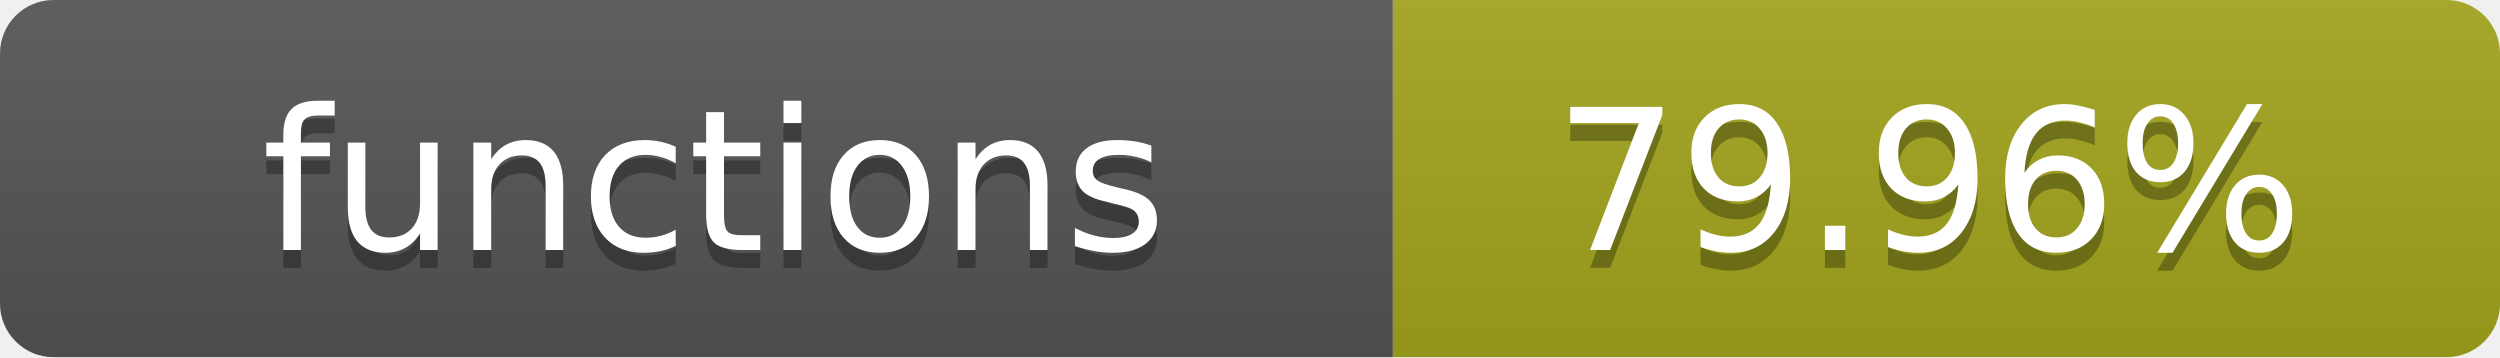
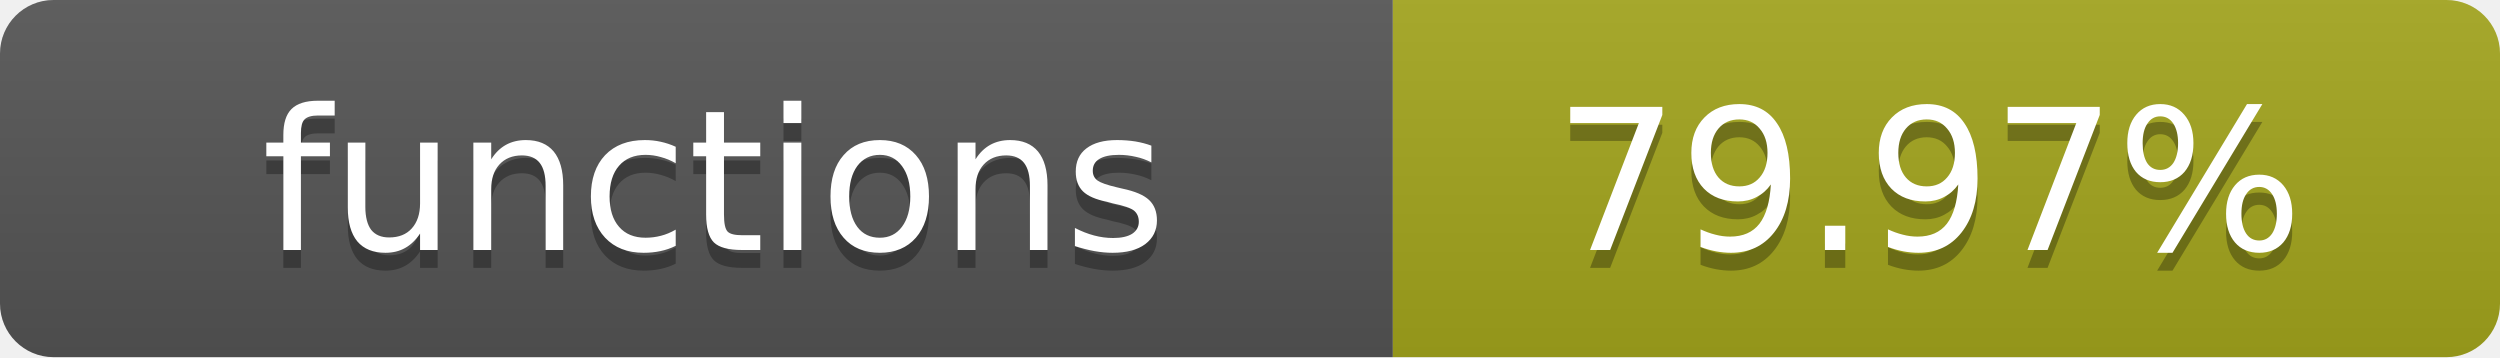
- <svg xmlns="http://www.w3.org/2000/svg" width="140" height="20" role="img" aria-label="functions: 79.96%">
+ <svg xmlns="http://www.w3.org/2000/svg" width="140" height="20" role="img" aria-label="functions: 79.97%">
  <linearGradient id="s" x2="0" y2="100%">
    <stop offset="0" stop-color="#bbb" stop-opacity=".1" />
    <stop offset="1" stop-opacity=".1" />
  </linearGradient>
  <clipPath id="r">
    <rect width="140" height="20" rx="3" fill="#fff" />
  </clipPath>
  <g clip-path="url(#r)">
    <rect width="78" height="20" fill="#555" />
    <rect x="78" width="62" height="20" fill="#a4a61d" />
    <rect width="140" height="20" fill="url(#s)" />
  </g>
  <g fill="#fff" text-anchor="middle" font-family="Verdana,Geneva,DejaVu Sans,sans-serif" text-rendering="geometricPrecision" font-size="11">
    <text x="40" y="15" fill="#010101" fill-opacity=".3">functions</text>
    <text x="40" y="14">functions</text>
-     <text x="108" y="15" fill="#010101" fill-opacity=".3">79.96%</text>
-     <text x="108" y="14">79.96%</text>
+     <text x="108" y="15" fill="#010101" fill-opacity=".3">79.97%</text>
+     <text x="108" y="14">79.97%</text>
  </g>
</svg>
